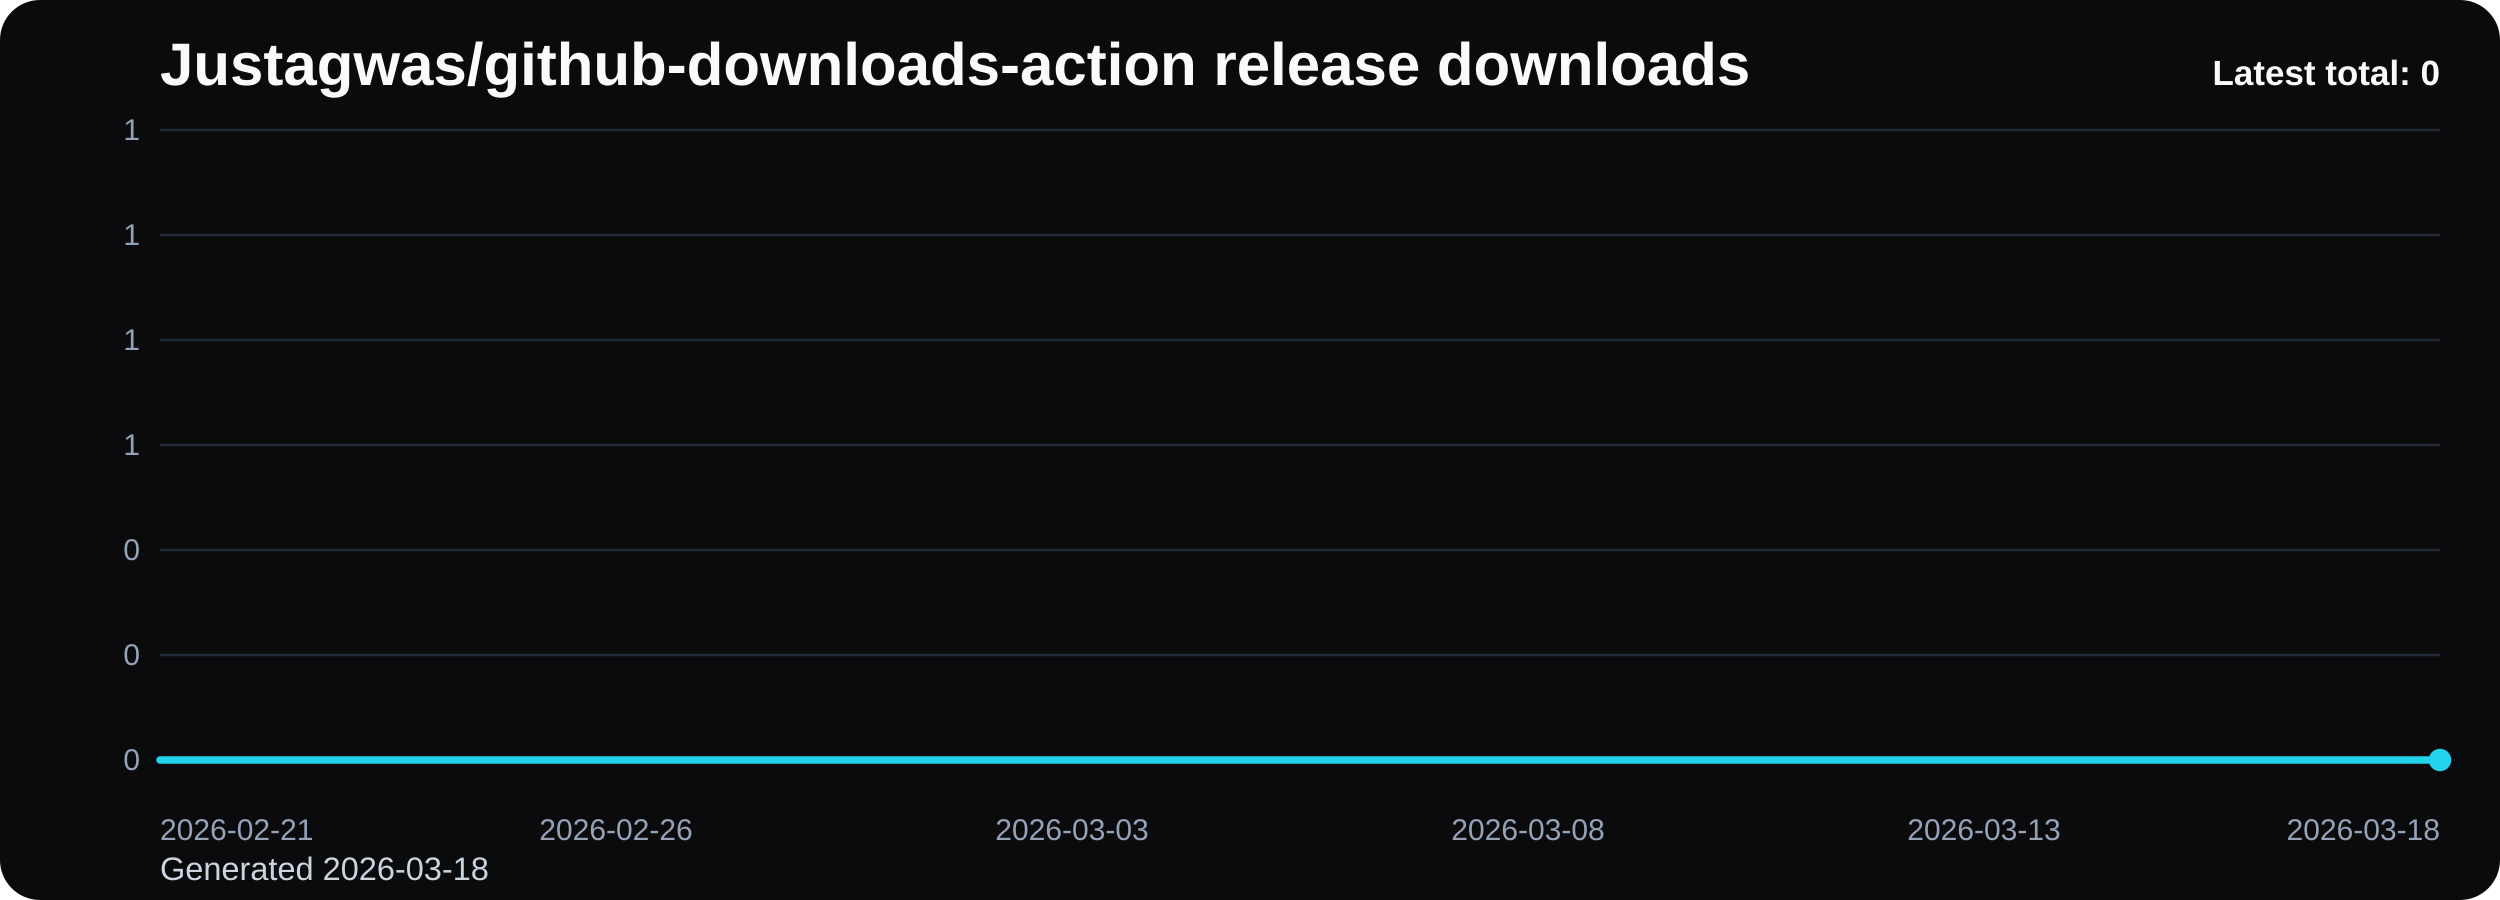
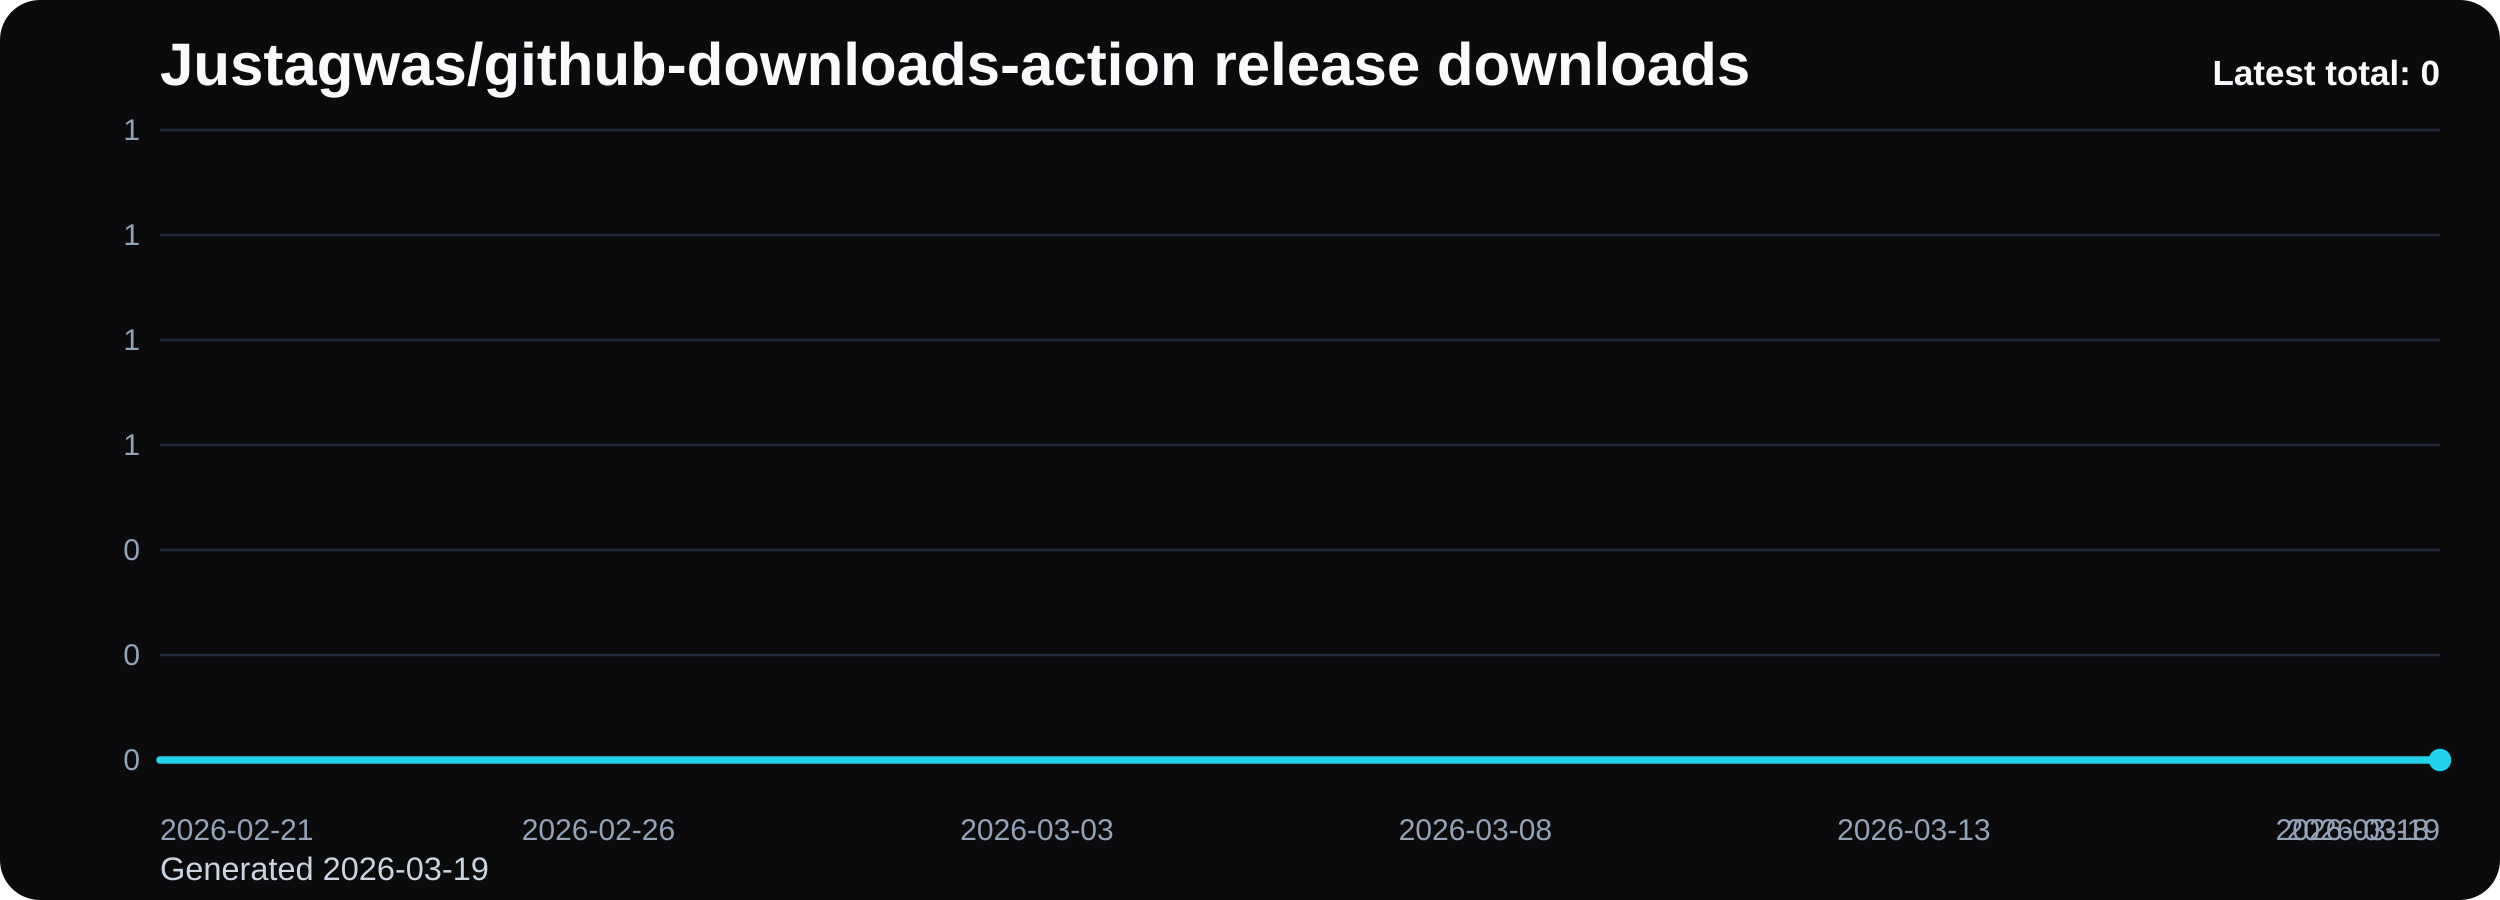
<svg xmlns="http://www.w3.org/2000/svg" viewBox="0 0 1000 360" role="img" aria-label="Justagwas/github-downloads-action release downloads chart">
  <defs>
    <linearGradient id="fill-total-trend-black" x1="0" y1="0" x2="0" y2="1">
      <stop offset="0%" stop-color="#22d3ee" stop-opacity="0.32" />
      <stop offset="100%" stop-color="#22d3ee" stop-opacity="0.05" />
    </linearGradient>
    <style>
      .bg { fill: #0b0b0d; }
      .title { font: 700 24px Arial, sans-serif; fill: #f8fafc; }
      .sub { font: 400 13px Arial, sans-serif; fill: #cbd5e1; }
      .grid { stroke: #1f2937; stroke-width: 1; }
      .axis { font: 400 12px Arial, sans-serif; fill: #94a3b8; }
      .line { fill: none; stroke: #22d3ee; stroke-width: 3; stroke-linecap: round; stroke-linejoin: round; }
      .dot { fill: #22d3ee; }
      .value { font: 600 11px Arial, sans-serif; fill: #cbd5e1; }
      .latest { font: 700 14px Arial, sans-serif; fill: #f8fafc; }
    </style>
  </defs>
  <rect class="bg" x="0" y="0" width="1000" height="360" rx="16" />
  <text class="title" x="64" y="34">Justagwas/github-downloads-action release downloads</text>
-   <text class="sub" x="64" y="352">Generated 2026-03-18</text>
+   <text class="sub" x="64" y="352">Generated 2026-03-19</text>
  <line x1="64" y1="52.00" x2="976" y2="52.00" class="grid" />
  <text x="56" y="56.00" text-anchor="end" class="axis">1</text>
  <line x1="64" y1="94.00" x2="976" y2="94.00" class="grid" />
  <text x="56" y="98.00" text-anchor="end" class="axis">1</text>
  <line x1="64" y1="136.00" x2="976" y2="136.00" class="grid" />
  <text x="56" y="140.00" text-anchor="end" class="axis">1</text>
  <line x1="64" y1="178.00" x2="976" y2="178.00" class="grid" />
  <text x="56" y="182.00" text-anchor="end" class="axis">1</text>
  <line x1="64" y1="220.00" x2="976" y2="220.00" class="grid" />
  <text x="56" y="224.00" text-anchor="end" class="axis">0</text>
  <line x1="64" y1="262.00" x2="976" y2="262.00" class="grid" />
  <text x="56" y="266.00" text-anchor="end" class="axis">0</text>
  <line x1="64" y1="304.00" x2="976" y2="304.00" class="grid" />
  <text x="56" y="308.00" text-anchor="end" class="axis">0</text>
-   <path d="M 64.00 304 L 64.00 304.00 L 100.48 304.00 L 136.96 304.00 L 173.44 304.00 L 209.92 304.00 L 246.40 304.00 L 282.88 304.00 L 319.36 304.00 L 355.84 304.00 L 392.32 304.00 L 428.80 304.00 L 465.28 304.00 L 501.76 304.00 L 538.24 304.00 L 574.72 304.00 L 611.20 304.00 L 647.68 304.00 L 684.16 304.00 L 720.64 304.00 L 757.12 304.00 L 793.60 304.00 L 830.08 304.00 L 866.56 304.00 L 903.04 304.00 L 939.52 304.00 L 976.00 304.00 L 976.00 304 Z" fill="url(#fill-total-trend-black)" />
-   <polyline class="line" points="64.00,304.00 100.48,304.00 136.96,304.00 173.44,304.00 209.92,304.00 246.40,304.00 282.88,304.00 319.36,304.00 355.84,304.00 392.32,304.00 428.80,304.00 465.28,304.00 501.76,304.00 538.24,304.00 574.72,304.00 611.20,304.00 647.68,304.00 684.16,304.00 720.64,304.00 757.12,304.00 793.60,304.00 830.08,304.00 866.56,304.00 903.04,304.00 939.52,304.00 976.00,304.00" />
+   <path d="M 64.00 304 L 64.00 304.00 L 99.08 304.00 L 134.15 304.00 L 169.23 304.00 L 204.31 304.00 L 239.38 304.00 L 274.46 304.00 L 309.54 304.00 L 344.62 304.00 L 379.69 304.00 L 414.77 304.00 L 449.85 304.00 L 484.92 304.00 L 520.00 304.00 L 555.08 304.00 L 590.15 304.00 L 625.23 304.00 L 660.31 304.00 L 695.38 304.00 L 730.46 304.00 L 765.54 304.00 L 800.62 304.00 L 835.69 304.00 L 870.77 304.00 L 905.85 304.00 L 940.92 304.00 L 976.00 304.00 L 976.00 304 Z" fill="url(#fill-total-trend-black)" />
+   <polyline class="line" points="64.00,304.00 99.08,304.00 134.15,304.00 169.23,304.00 204.31,304.00 239.38,304.00 274.46,304.00 309.54,304.00 344.62,304.00 379.69,304.00 414.77,304.00 449.85,304.00 484.92,304.00 520.00,304.00 555.08,304.00 590.15,304.00 625.23,304.00 660.31,304.00 695.38,304.00 730.46,304.00 765.54,304.00 800.62,304.00 835.69,304.00 870.77,304.00 905.85,304.00 940.92,304.00 976.00,304.00" />
  <circle class="dot" cx="976.00" cy="304.00" r="4.5" />
  <text class="axis" x="64.00" y="336" text-anchor="start">2026-02-21</text>
-   <text class="axis" x="246.40" y="336" text-anchor="middle">2026-02-26</text>
-   <text class="axis" x="428.80" y="336" text-anchor="middle">2026-03-03</text>
-   <text class="axis" x="611.20" y="336" text-anchor="middle">2026-03-08</text>
-   <text class="axis" x="793.60" y="336" text-anchor="middle">2026-03-13</text>
-   <text class="axis" x="976.00" y="336" text-anchor="end">2026-03-18</text>
+   <text class="axis" x="239.38" y="336" text-anchor="middle">2026-02-26</text>
+   <text class="axis" x="414.77" y="336" text-anchor="middle">2026-03-03</text>
+   <text class="axis" x="590.15" y="336" text-anchor="middle">2026-03-08</text>
+   <text class="axis" x="765.54" y="336" text-anchor="middle">2026-03-13</text>
+   <text class="axis" x="940.92" y="336" text-anchor="middle">2026-03-18</text>
+   <text class="axis" x="976.00" y="336" text-anchor="end">2026-03-19</text>
  <text class="latest" x="976" y="34" text-anchor="end">Latest total: 0</text>
</svg>
